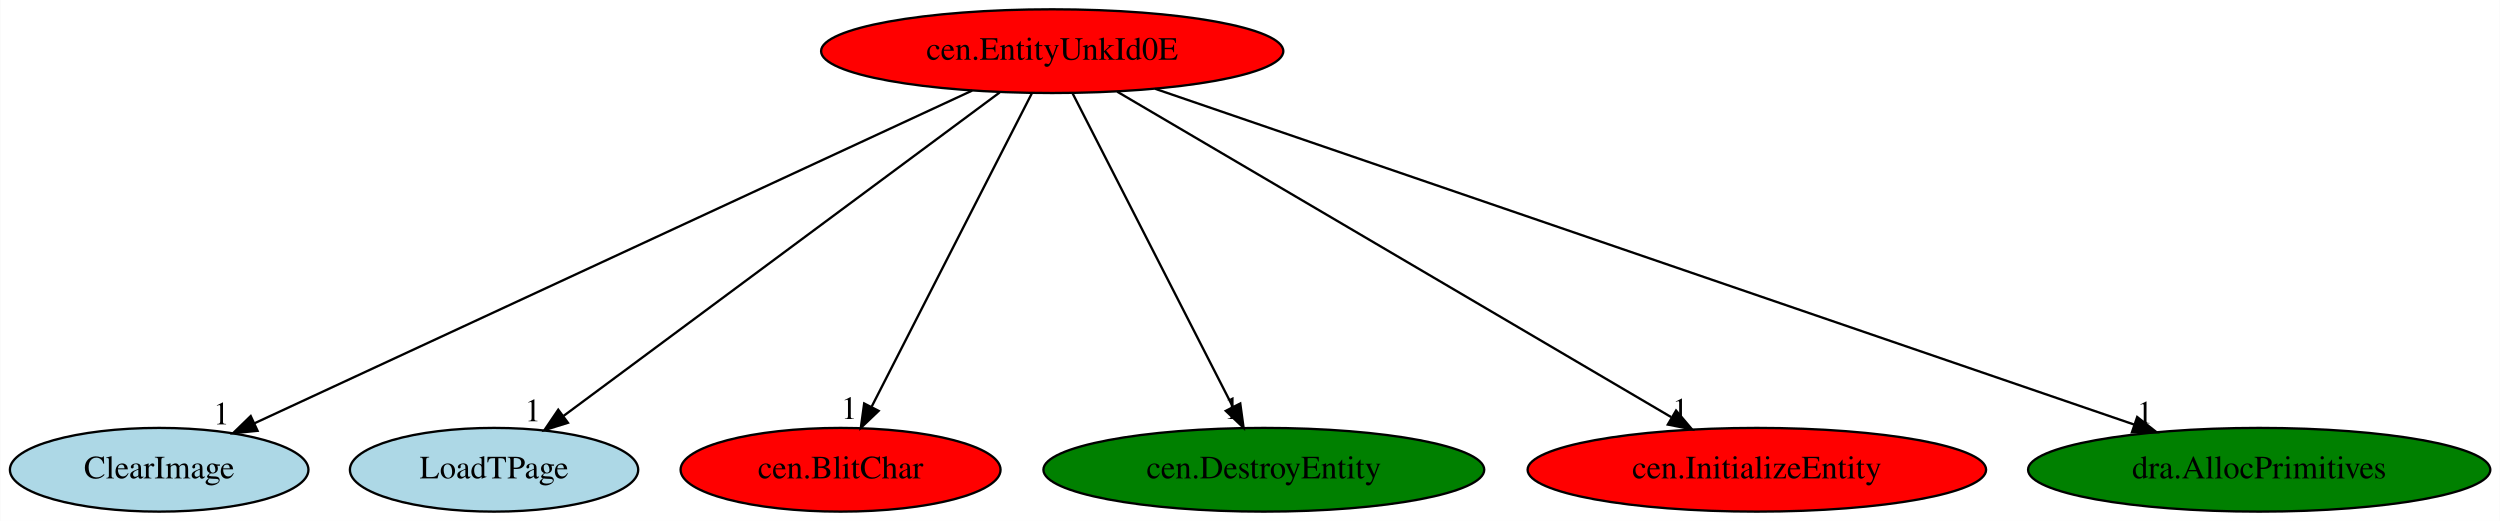
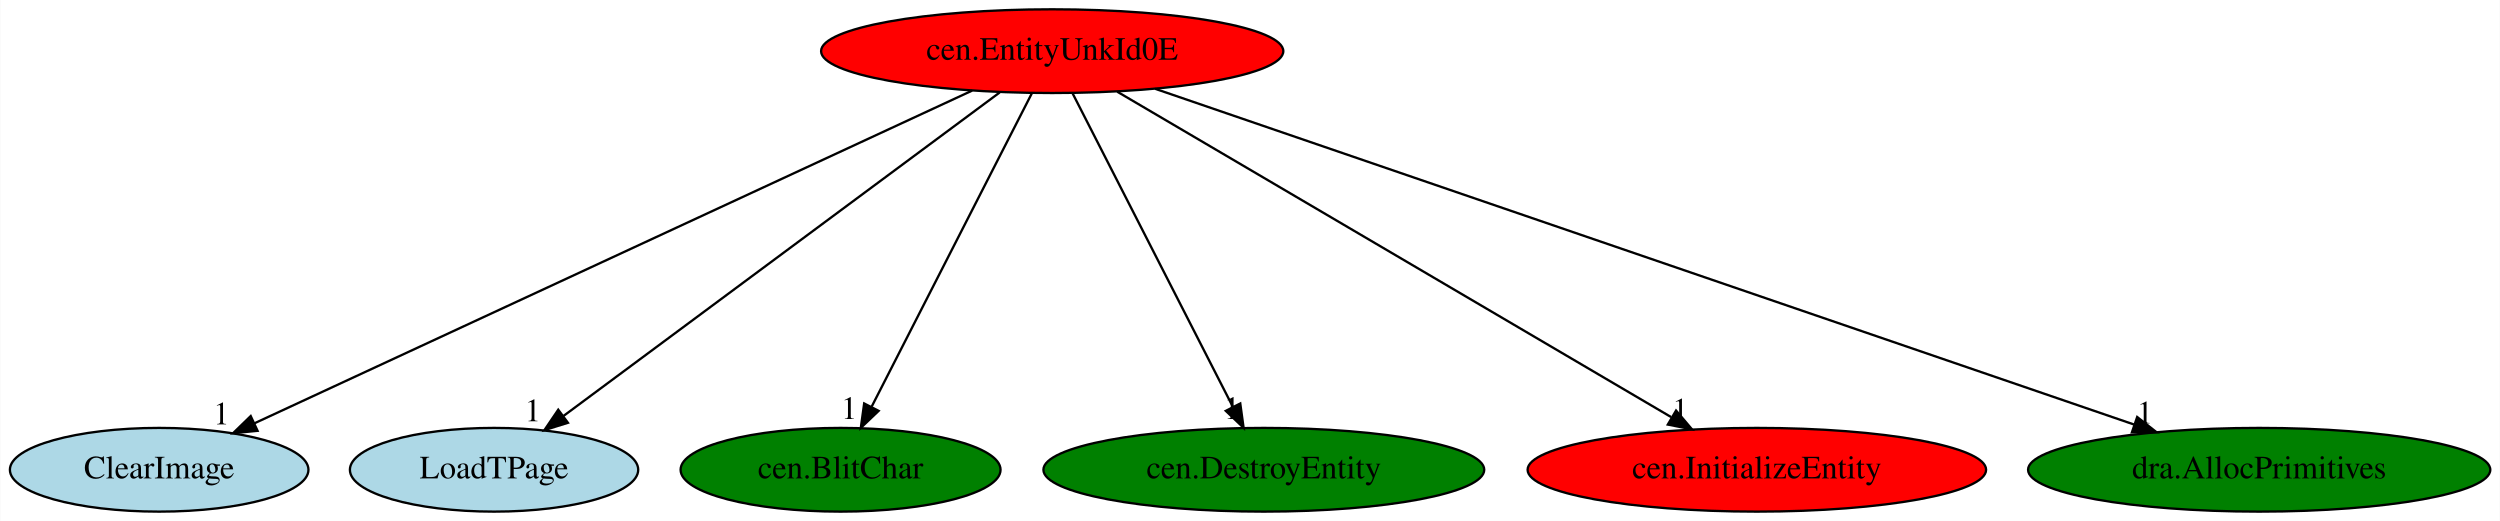
<svg xmlns="http://www.w3.org/2000/svg" xmlns:xlink="http://www.w3.org/1999/xlink" width="1075pt" height="224pt" viewBox="0.00 0.00 1074.79 224.00">
  <g id="graph0" class="graph" transform="scale(1 1) rotate(0) translate(4 220)">
    <polygon fill="white" stroke="transparent" points="-4,4 -4,-220 1070.79,-220 1070.79,4 -4,4" />
    <g id="node1" class="node">
      <ellipse fill="red" stroke="black" cx="448.34" cy="-198" rx="99.38" ry="18" />
      <text text-anchor="middle" x="448.34" y="-194.3" font-family="Times,serif" font-size="14.00">cen.EntityUnkId0E</text>
    </g>
    <g id="node2" class="node">
      <g id="a_node2">
        <a xlink:href="ClearImage.svg" xlink:title="ClearImage">
          <ellipse fill="lightblue" stroke="black" cx="64.34" cy="-18" rx="64.19" ry="18" />
          <text text-anchor="middle" x="64.34" y="-14.3" font-family="Times,serif" font-size="14.00">ClearImage</text>
        </a>
      </g>
    </g>
    <g id="edge1" class="edge">
      <path fill="none" stroke="black" d="M413.93,-181.05C343.14,-148.23 181.48,-73.3 105.38,-38.02" />
      <polygon fill="black" stroke="black" points="106.65,-34.75 96.1,-33.72 103.7,-41.1 106.65,-34.75" />
      <text text-anchor="middle" x="91.1" y="-37.52" font-family="Times,serif" font-size="14.00">1</text>
    </g>
    <g id="node3" class="node">
      <g id="a_node3">
        <a xlink:href="LoadTPage.svg" xlink:title="LoadTPage">
          <ellipse fill="lightblue" stroke="black" cx="208.34" cy="-18" rx="61.99" ry="18" />
          <text text-anchor="middle" x="208.34" y="-14.3" font-family="Times,serif" font-size="14.00">LoadTPage</text>
        </a>
      </g>
    </g>
    <g id="edge2" class="edge">
      <path fill="none" stroke="black" d="M425.77,-180.25C382.28,-148.01 286.93,-77.29 238.24,-41.17" />
      <polygon fill="black" stroke="black" points="240.11,-38.2 230,-35.06 235.94,-43.83 240.11,-38.2" />
      <text text-anchor="middle" x="225" y="-38.86" font-family="Times,serif" font-size="14.00">1</text>
    </g>
    <g id="node4" class="node">
      <g id="a_node4">
        <a xlink:href="cen.BlitChar.svg" xlink:title="cen.BlitChar">
-           <ellipse fill="red" stroke="black" cx="357.34" cy="-18" rx="68.79" ry="18" />
+           <ellipse fill="green" stroke="black" cx="357.34" cy="-18" rx="68.79" ry="18" />
          <text text-anchor="middle" x="357.34" y="-14.3" font-family="Times,serif" font-size="14.00">cen.BlitChar</text>
        </a>
      </g>
    </g>
    <g id="edge3" class="edge">
      <path fill="none" stroke="black" d="M439.62,-179.93C423.65,-148.7 389.64,-82.17 370.73,-45.18" />
      <polygon fill="black" stroke="black" points="373.71,-43.33 366.04,-36.02 367.48,-46.51 373.71,-43.33" />
      <text text-anchor="middle" x="361.04" y="-39.82" font-family="Times,serif" font-size="14.00">1</text>
    </g>
    <g id="node5" class="node">
      <g id="a_node5">
        <a xlink:href="cen.DestroyEntity.svg" xlink:title="cen.DestroyEntity">
          <ellipse fill="green" stroke="black" cx="539.34" cy="-18" rx="94.78" ry="18" />
          <text text-anchor="middle" x="539.34" y="-14.3" font-family="Times,serif" font-size="14.00">cen.DestroyEntity</text>
        </a>
      </g>
    </g>
    <g id="edge4" class="edge">
      <path fill="none" stroke="black" d="M457.07,-179.93C473.04,-148.7 507.05,-82.17 525.96,-45.18" />
      <polygon fill="black" stroke="black" points="529.21,-46.51 530.65,-36.02 522.98,-43.33 529.21,-46.51" />
      <text text-anchor="middle" x="525.65" y="-39.82" font-family="Times,serif" font-size="14.00">1</text>
    </g>
    <g id="node6" class="node">
      <g id="a_node6">
        <a xlink:href="cen.InitializeEntity.svg" xlink:title="cen.InitializeEntity">
          <ellipse fill="red" stroke="black" cx="751.34" cy="-18" rx="98.58" ry="18" />
          <text text-anchor="middle" x="751.34" y="-14.3" font-family="Times,serif" font-size="14.00">cen.InitializeEntity</text>
        </a>
      </g>
    </g>
    <g id="edge5" class="edge">
      <path fill="none" stroke="black" d="M476.31,-180.57C531.21,-148.32 653.09,-76.72 714.49,-40.65" />
      <polygon fill="black" stroke="black" points="716.6,-43.47 723.45,-35.39 713.05,-37.43 716.6,-43.47" />
      <text text-anchor="middle" x="718.45" y="-39.19" font-family="Times,serif" font-size="14.00">1</text>
    </g>
    <g id="node7" class="node">
      <g id="a_node7">
        <a xlink:href="dra.AllocPrimitives.svg" xlink:title="dra.AllocPrimitives">
          <ellipse fill="green" stroke="black" cx="967.34" cy="-18" rx="99.38" ry="18" />
          <text text-anchor="middle" x="967.34" y="-14.3" font-family="Times,serif" font-size="14.00">dra.AllocPrimitives</text>
        </a>
      </g>
    </g>
    <g id="edge6" class="edge">
      <path fill="none" stroke="black" d="M492.59,-181.82C587.58,-149.25 810.73,-72.71 913.63,-37.42" />
      <polygon fill="black" stroke="black" points="914.88,-40.69 923.21,-34.14 912.61,-34.07 914.88,-40.69" />
      <text text-anchor="middle" x="918.21" y="-37.94" font-family="Times,serif" font-size="14.00">1</text>
    </g>
  </g>
</svg>
